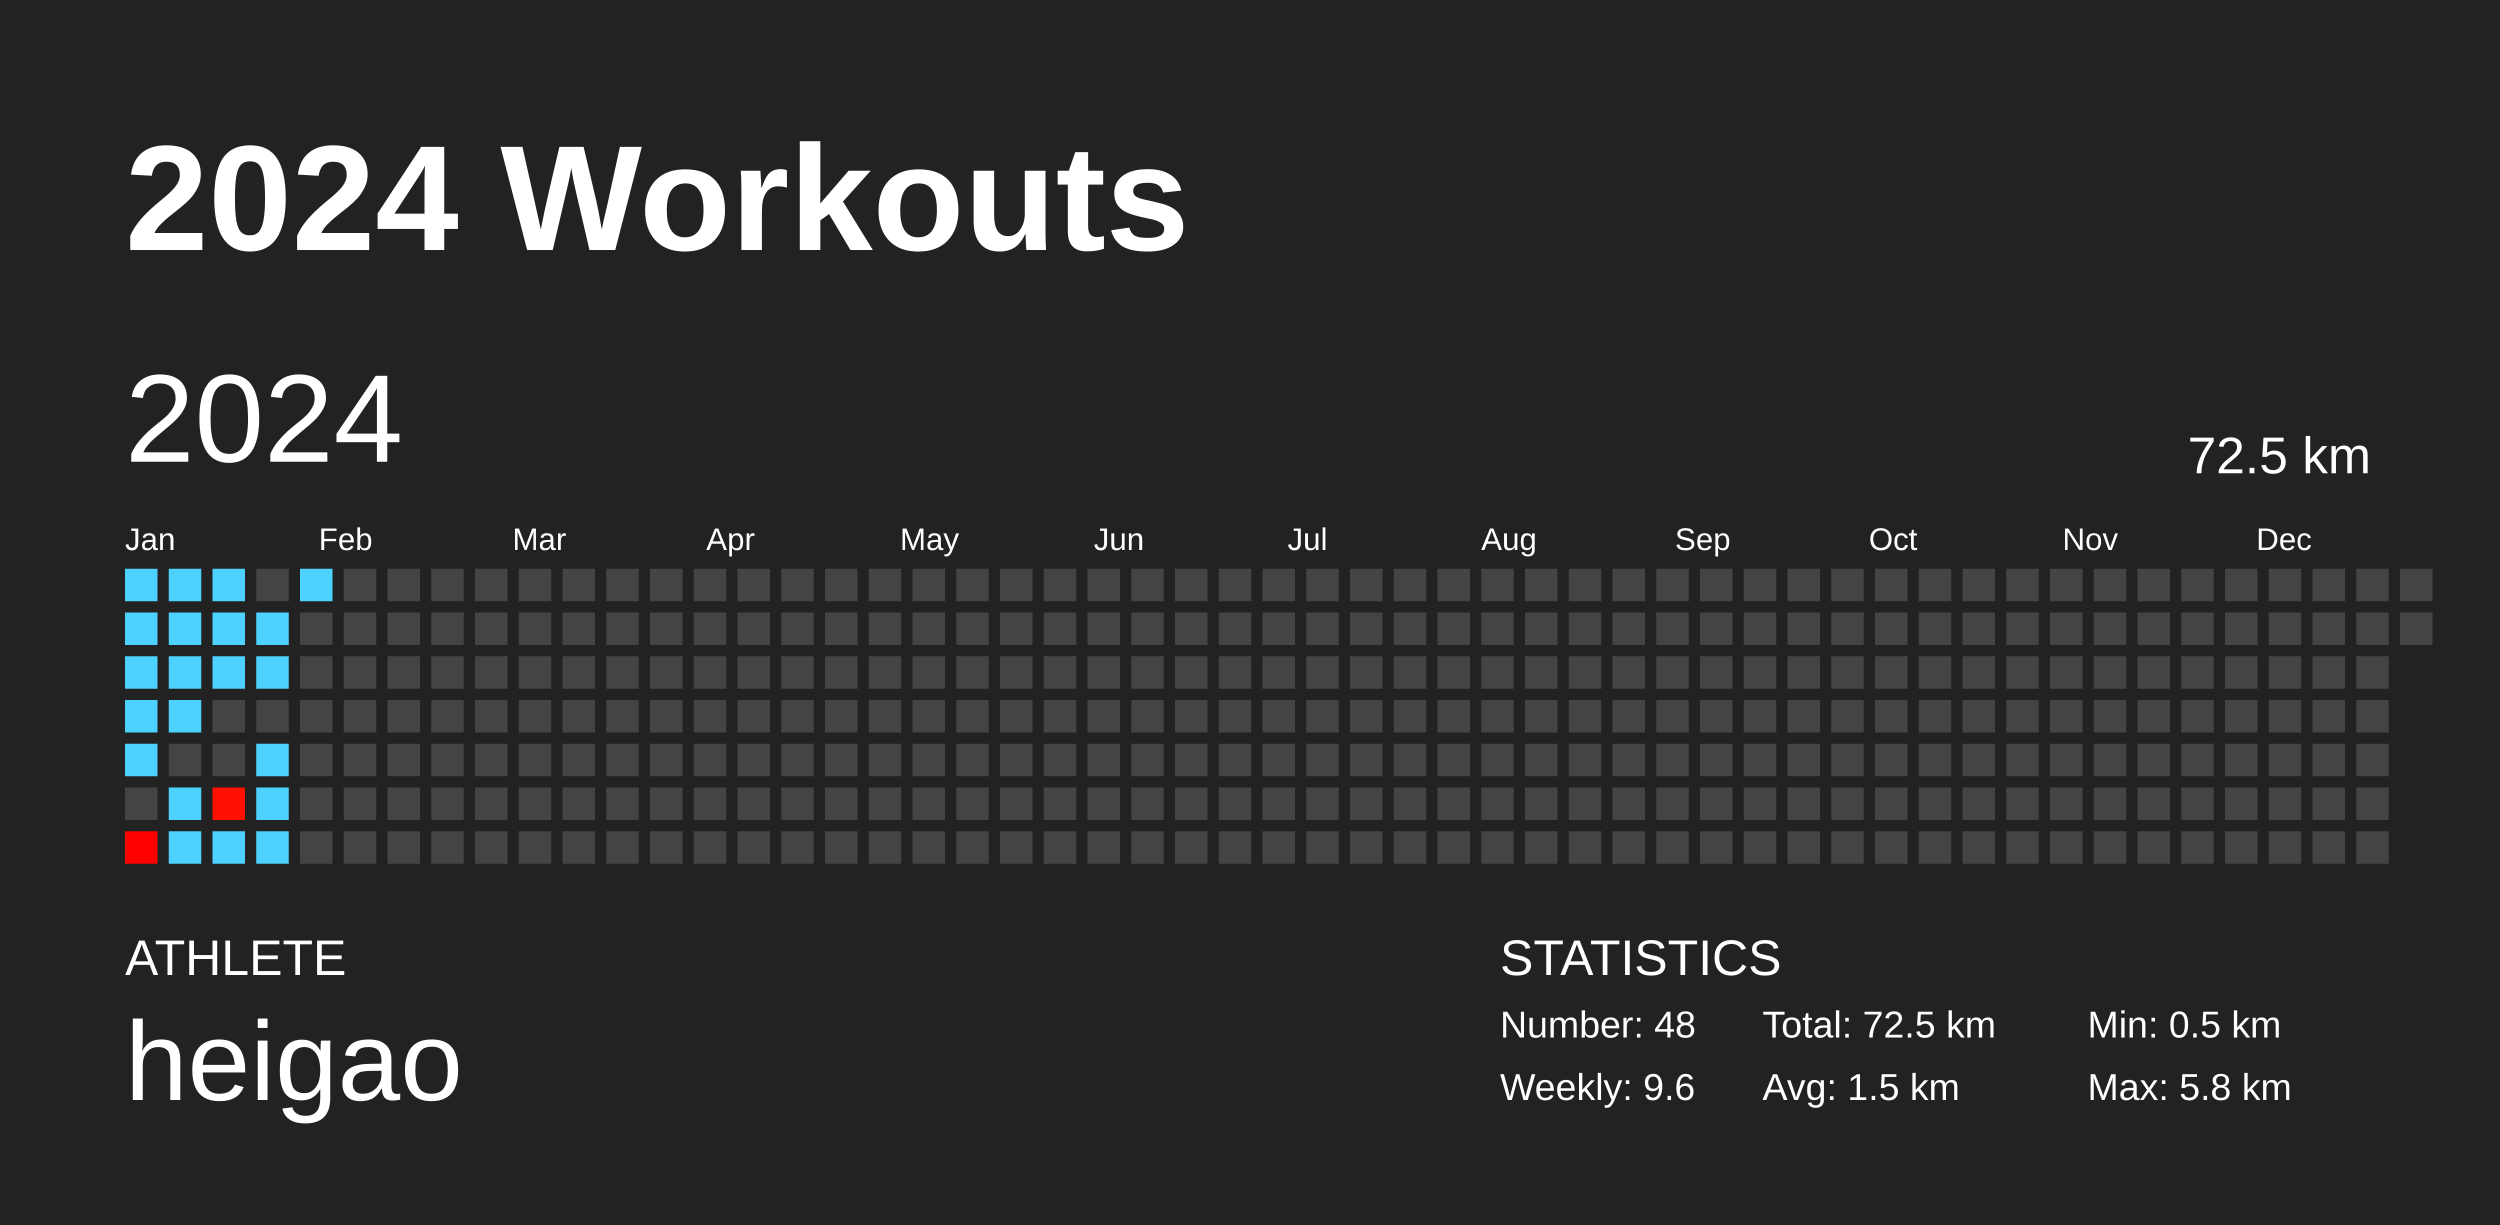
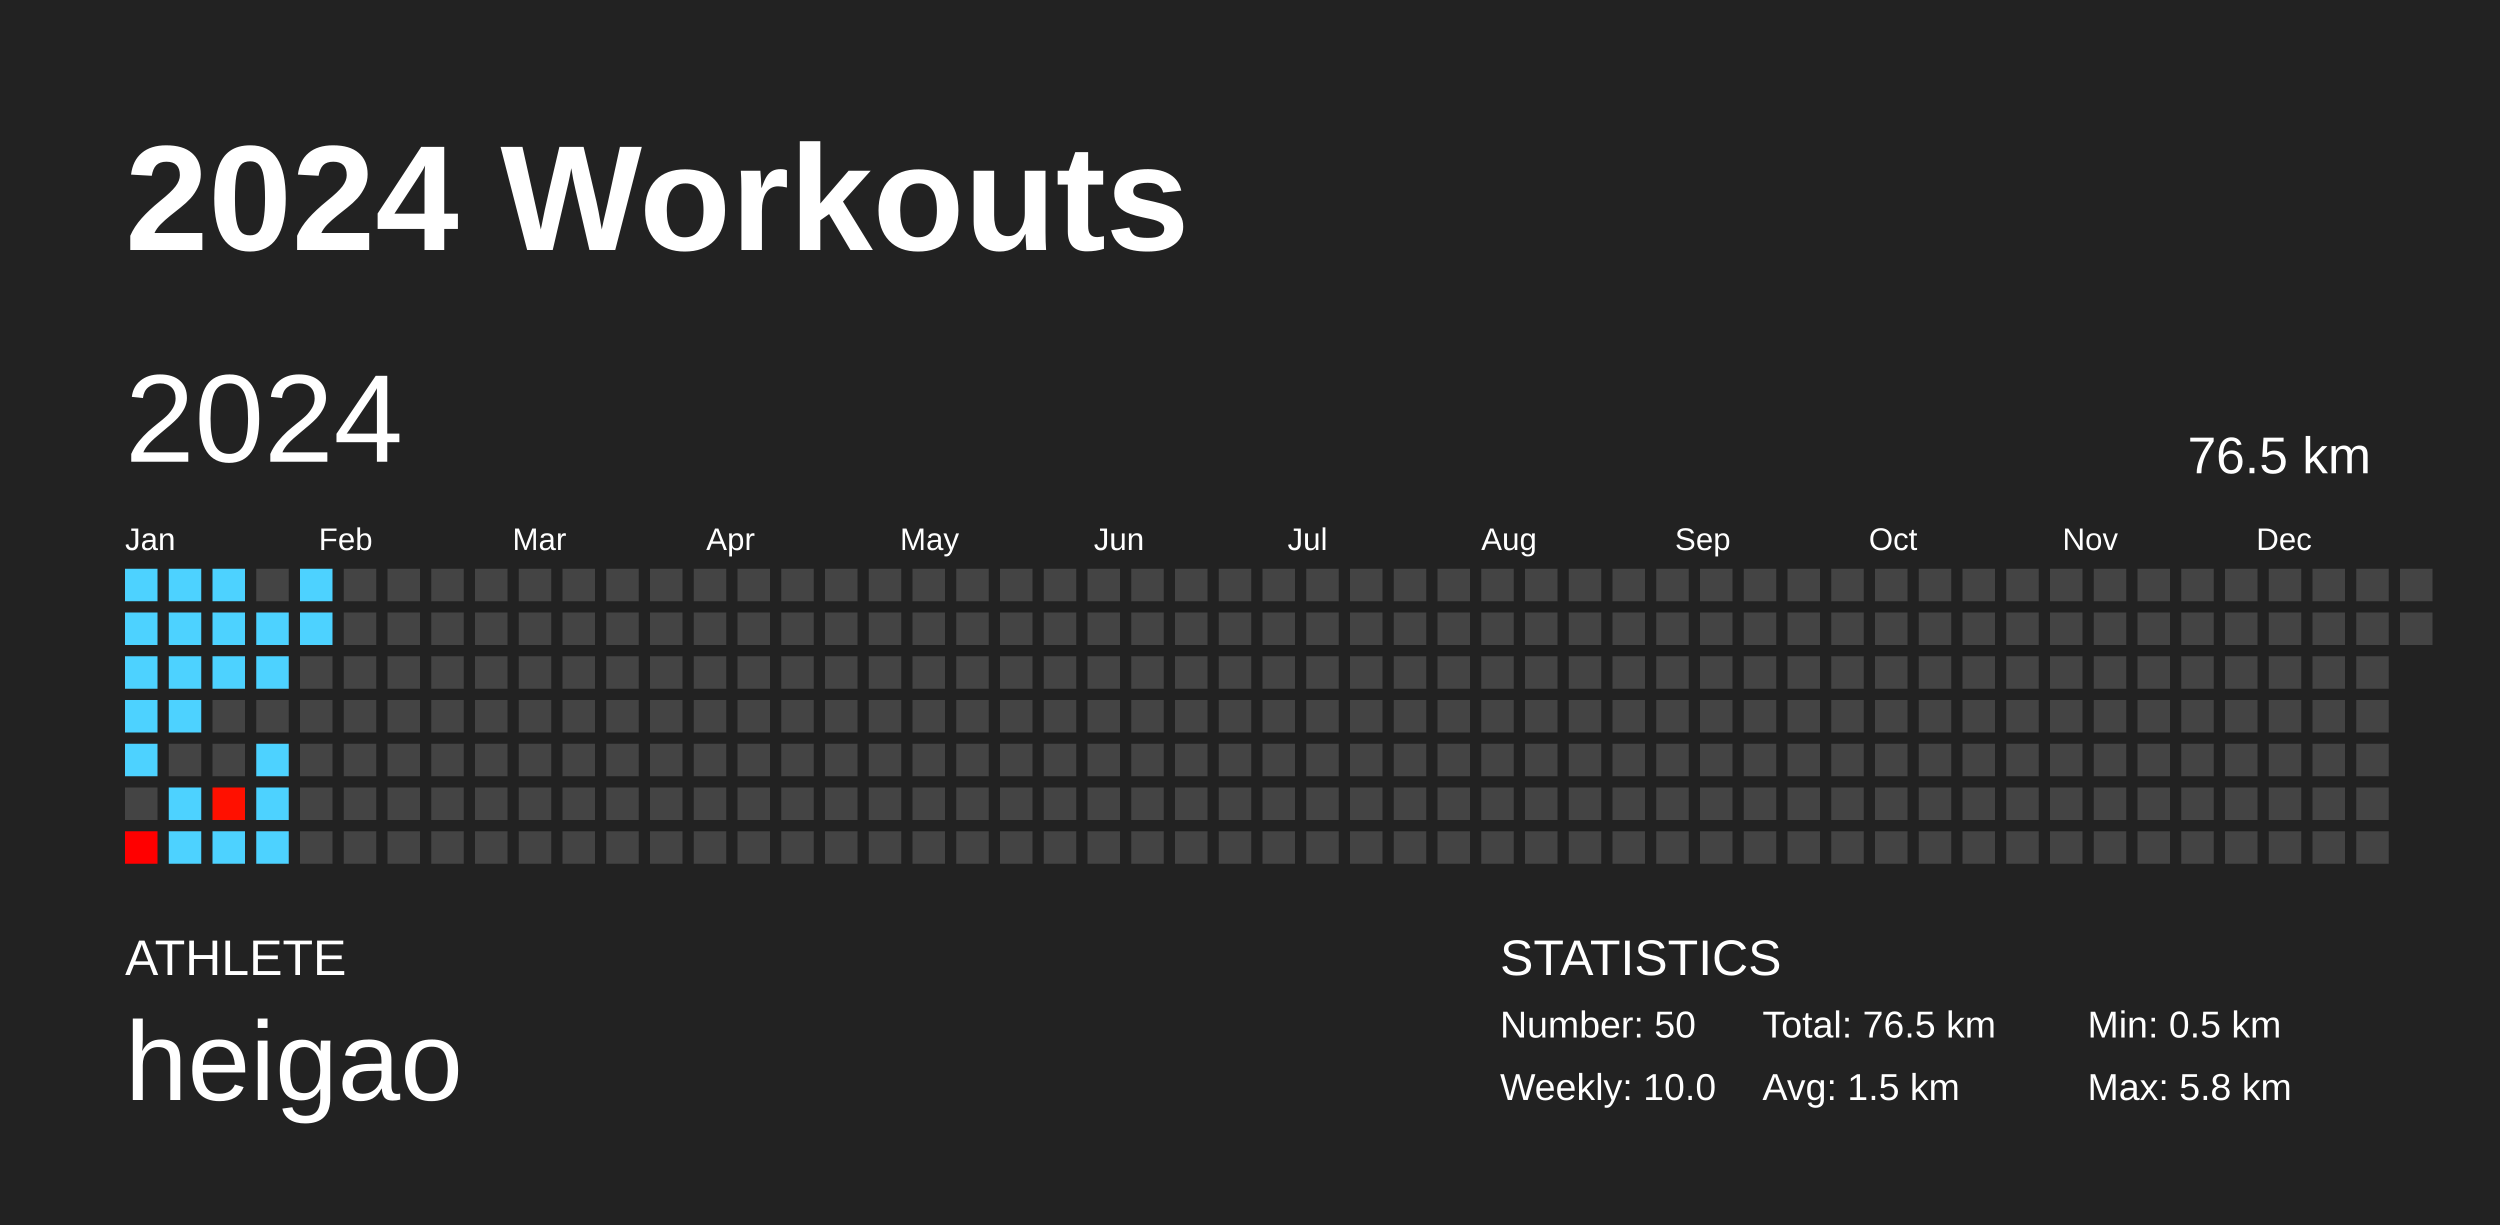
<svg xmlns="http://www.w3.org/2000/svg" baseProfile="full" height="98mm" version="1.1" viewBox="0,0,200,98" width="200mm">
  <defs />
  <rect fill="#222222" height="98" width="200" x="0" y="0" />
  <text fill="#FFFFFF" style="font-size:12px; font-family:Arial; font-weight:bold;" x="10" y="20">2024 Workouts</text>
  <text fill="#FFFFFF" style="font-size:4px; font-family:Arial" x="10" y="78">ATHLETE</text>
  <text fill="#FFFFFF" style="font-size:9px; font-family:Arial" x="10" y="88">heigao</text>
  <text fill="#FFFFFF" style="font-size:4px; font-family:Arial" x="120" y="78">STATISTICS</text>
-   <text fill="#FFFFFF" style="font-size:3px; font-family:Arial" x="120" y="83">Number: 48</text>
-   <text fill="#FFFFFF" style="font-size:3px; font-family:Arial" x="120" y="88">Weekly: 9.6</text>
-   <text fill="#FFFFFF" style="font-size:3px; font-family:Arial" x="141" y="83">Total: 72.5 km</text>
+   <text fill="#FFFFFF" style="font-size:3px; font-family:Arial" x="120" y="83">Number: 50</text>
+   <text fill="#FFFFFF" style="font-size:3px; font-family:Arial" x="120" y="88">Weekly: 10.0</text>
+   <text fill="#FFFFFF" style="font-size:3px; font-family:Arial" x="141" y="83">Total: 76.5 km</text>
  <text fill="#FFFFFF" style="font-size:3px; font-family:Arial" x="141" y="88">Avg: 1.5 km</text>
  <text fill="#FFFFFF" style="font-size:3px; font-family:Arial" x="167" y="83">Min: 0.5 km</text>
  <text fill="#FFFFFF" style="font-size:3px; font-family:Arial" x="167" y="88">Max: 5.8 km</text>
  <text dominant-baseline="hanging" fill="#FFFFFF" style="font-size:10.0px; font-family:Arial;" x="10" y="30">2024</text>
-   <text dominant-baseline="hanging" fill="#FFFFFF" style="font-size:4.125px; font-family:Arial;" x="175" y="35">72.5 km</text>
+   <text dominant-baseline="hanging" fill="#FFFFFF" style="font-size:4.125px; font-family:Arial;" x="175" y="35">76.5 km</text>
  <text fill="#FFFFFF" style="font-size:2.5px; font-family:Arial" x="10.0" y="44">Jan</text>
  <text fill="#FFFFFF" style="font-size:2.5px; font-family:Arial" x="25.5" y="44">Feb</text>
  <text fill="#FFFFFF" style="font-size:2.5px; font-family:Arial" x="41.0" y="44">Mar</text>
  <text fill="#FFFFFF" style="font-size:2.5px; font-family:Arial" x="56.5" y="44">Apr</text>
  <text fill="#FFFFFF" style="font-size:2.5px; font-family:Arial" x="72.0" y="44">May</text>
  <text fill="#FFFFFF" style="font-size:2.5px; font-family:Arial" x="87.5" y="44">Jun</text>
  <text fill="#FFFFFF" style="font-size:2.5px; font-family:Arial" x="103.0" y="44">Jul</text>
  <text fill="#FFFFFF" style="font-size:2.5px; font-family:Arial" x="118.5" y="44">Aug</text>
  <text fill="#FFFFFF" style="font-size:2.5px; font-family:Arial" x="134.0" y="44">Sep</text>
  <text fill="#FFFFFF" style="font-size:2.5px; font-family:Arial" x="149.5" y="44">Oct</text>
  <text fill="#FFFFFF" style="font-size:2.5px; font-family:Arial" x="165.0" y="44">Nov</text>
  <text fill="#FFFFFF" style="font-size:2.5px; font-family:Arial" x="180.5" y="44">Dec</text>
  <rect fill="#4dd2ff" height="2.6" width="2.6" x="10.0" y="45.5" />
  <rect fill="#4dd2ff" height="2.6" width="2.6" x="10.0" y="49.0" />
  <rect fill="#4dd2ff" height="2.6" width="2.6" x="10.0" y="52.5" />
  <rect fill="#4dd2ff" height="2.6" width="2.6" x="10.0" y="56.0" />
  <rect fill="#4dd2ff" height="2.6" width="2.6" x="10.0" y="59.5" />
  <rect fill="#444444" height="2.6" width="2.6" x="10.0" y="63.0" />
  <rect fill="#ff0000" height="2.6" width="2.6" x="10.0" y="66.5" />
  <rect fill="#4dd2ff" height="2.6" width="2.6" x="13.5" y="45.5" />
  <rect fill="#4dd2ff" height="2.6" width="2.6" x="13.5" y="49.0" />
  <rect fill="#4dd2ff" height="2.6" width="2.6" x="13.5" y="52.5" />
  <rect fill="#4dd2ff" height="2.6" width="2.6" x="13.5" y="56.0" />
  <rect fill="#444444" height="2.6" width="2.6" x="13.5" y="59.5" />
  <rect fill="#4dd2ff" height="2.6" width="2.6" x="13.5" y="63.0" />
  <rect fill="#4dd2ff" height="2.6" width="2.6" x="13.5" y="66.5" />
  <rect fill="#4dd2ff" height="2.6" width="2.6" x="17.0" y="45.5" />
  <rect fill="#4dd2ff" height="2.6" width="2.6" x="17.0" y="49.0" />
  <rect fill="#4dd2ff" height="2.6" width="2.6" x="17.0" y="52.5" />
  <rect fill="#444444" height="2.6" width="2.6" x="17.0" y="56.0" />
  <rect fill="#444444" height="2.6" width="2.6" x="17.0" y="59.5" />
  <rect fill="#ff1000" height="2.6" width="2.6" x="17.0" y="63.0" />
  <rect fill="#4dd2ff" height="2.6" width="2.6" x="17.0" y="66.5" />
  <rect fill="#444444" height="2.6" width="2.6" x="20.5" y="45.5" />
  <rect fill="#4dd2ff" height="2.6" width="2.6" x="20.5" y="49.0" />
  <rect fill="#4dd2ff" height="2.6" width="2.6" x="20.5" y="52.5" />
  <rect fill="#444444" height="2.6" width="2.6" x="20.5" y="56.0" />
  <rect fill="#4dd2ff" height="2.6" width="2.6" x="20.5" y="59.5" />
  <rect fill="#4dd2ff" height="2.6" width="2.6" x="20.5" y="63.0" />
  <rect fill="#4dd2ff" height="2.6" width="2.6" x="20.5" y="66.5" />
  <rect fill="#4dd2ff" height="2.6" width="2.6" x="24.0" y="45.5" />
-   <rect fill="#444444" height="2.6" width="2.6" x="24.0" y="49.0" />
+   <rect fill="#4dd2ff" height="2.6" width="2.6" x="24.0" y="49.0" />
  <rect fill="#444444" height="2.6" width="2.6" x="24.0" y="52.5" />
  <rect fill="#444444" height="2.6" width="2.6" x="24.0" y="56.0" />
  <rect fill="#444444" height="2.6" width="2.6" x="24.0" y="59.5" />
  <rect fill="#444444" height="2.6" width="2.6" x="24.0" y="63.0" />
  <rect fill="#444444" height="2.6" width="2.6" x="24.0" y="66.5" />
  <rect fill="#444444" height="2.6" width="2.6" x="27.5" y="45.5" />
  <rect fill="#444444" height="2.6" width="2.6" x="27.5" y="49.0" />
  <rect fill="#444444" height="2.6" width="2.6" x="27.5" y="52.5" />
  <rect fill="#444444" height="2.6" width="2.6" x="27.5" y="56.0" />
  <rect fill="#444444" height="2.6" width="2.6" x="27.5" y="59.5" />
  <rect fill="#444444" height="2.6" width="2.6" x="27.5" y="63.0" />
  <rect fill="#444444" height="2.6" width="2.6" x="27.5" y="66.5" />
  <rect fill="#444444" height="2.6" width="2.6" x="31.0" y="45.5" />
  <rect fill="#444444" height="2.6" width="2.6" x="31.0" y="49.0" />
  <rect fill="#444444" height="2.6" width="2.6" x="31.0" y="52.5" />
  <rect fill="#444444" height="2.6" width="2.6" x="31.0" y="56.0" />
  <rect fill="#444444" height="2.6" width="2.6" x="31.0" y="59.5" />
  <rect fill="#444444" height="2.6" width="2.6" x="31.0" y="63.0" />
  <rect fill="#444444" height="2.6" width="2.6" x="31.0" y="66.5" />
  <rect fill="#444444" height="2.6" width="2.6" x="34.5" y="45.5" />
  <rect fill="#444444" height="2.6" width="2.6" x="34.5" y="49.0" />
  <rect fill="#444444" height="2.6" width="2.6" x="34.5" y="52.5" />
  <rect fill="#444444" height="2.6" width="2.6" x="34.5" y="56.0" />
  <rect fill="#444444" height="2.6" width="2.6" x="34.5" y="59.5" />
  <rect fill="#444444" height="2.6" width="2.6" x="34.5" y="63.0" />
  <rect fill="#444444" height="2.6" width="2.6" x="34.5" y="66.5" />
  <rect fill="#444444" height="2.6" width="2.6" x="38.0" y="45.5" />
  <rect fill="#444444" height="2.6" width="2.6" x="38.0" y="49.0" />
  <rect fill="#444444" height="2.6" width="2.6" x="38.0" y="52.5" />
  <rect fill="#444444" height="2.6" width="2.6" x="38.0" y="56.0" />
  <rect fill="#444444" height="2.6" width="2.6" x="38.0" y="59.5" />
  <rect fill="#444444" height="2.6" width="2.6" x="38.0" y="63.0" />
  <rect fill="#444444" height="2.6" width="2.6" x="38.0" y="66.5" />
  <rect fill="#444444" height="2.6" width="2.6" x="41.5" y="45.5" />
  <rect fill="#444444" height="2.6" width="2.6" x="41.5" y="49.0" />
  <rect fill="#444444" height="2.6" width="2.6" x="41.5" y="52.5" />
  <rect fill="#444444" height="2.6" width="2.6" x="41.5" y="56.0" />
  <rect fill="#444444" height="2.6" width="2.6" x="41.5" y="59.5" />
  <rect fill="#444444" height="2.6" width="2.6" x="41.5" y="63.0" />
  <rect fill="#444444" height="2.6" width="2.6" x="41.5" y="66.5" />
  <rect fill="#444444" height="2.6" width="2.6" x="45.0" y="45.5" />
  <rect fill="#444444" height="2.6" width="2.6" x="45.0" y="49.0" />
  <rect fill="#444444" height="2.6" width="2.6" x="45.0" y="52.5" />
  <rect fill="#444444" height="2.6" width="2.6" x="45.0" y="56.0" />
  <rect fill="#444444" height="2.6" width="2.6" x="45.0" y="59.5" />
  <rect fill="#444444" height="2.6" width="2.6" x="45.0" y="63.0" />
  <rect fill="#444444" height="2.6" width="2.6" x="45.0" y="66.5" />
  <rect fill="#444444" height="2.6" width="2.6" x="48.5" y="45.5" />
  <rect fill="#444444" height="2.6" width="2.6" x="48.5" y="49.0" />
  <rect fill="#444444" height="2.6" width="2.6" x="48.5" y="52.5" />
  <rect fill="#444444" height="2.6" width="2.6" x="48.5" y="56.0" />
  <rect fill="#444444" height="2.6" width="2.6" x="48.5" y="59.5" />
  <rect fill="#444444" height="2.6" width="2.6" x="48.5" y="63.0" />
  <rect fill="#444444" height="2.6" width="2.6" x="48.5" y="66.5" />
  <rect fill="#444444" height="2.6" width="2.6" x="52.0" y="45.5" />
  <rect fill="#444444" height="2.6" width="2.6" x="52.0" y="49.0" />
  <rect fill="#444444" height="2.6" width="2.6" x="52.0" y="52.5" />
  <rect fill="#444444" height="2.6" width="2.6" x="52.0" y="56.0" />
  <rect fill="#444444" height="2.6" width="2.6" x="52.0" y="59.5" />
  <rect fill="#444444" height="2.6" width="2.6" x="52.0" y="63.0" />
  <rect fill="#444444" height="2.6" width="2.6" x="52.0" y="66.5" />
  <rect fill="#444444" height="2.6" width="2.6" x="55.5" y="45.5" />
  <rect fill="#444444" height="2.6" width="2.6" x="55.5" y="49.0" />
  <rect fill="#444444" height="2.6" width="2.6" x="55.5" y="52.5" />
  <rect fill="#444444" height="2.6" width="2.6" x="55.5" y="56.0" />
  <rect fill="#444444" height="2.6" width="2.6" x="55.5" y="59.5" />
  <rect fill="#444444" height="2.6" width="2.6" x="55.5" y="63.0" />
  <rect fill="#444444" height="2.6" width="2.6" x="55.5" y="66.5" />
  <rect fill="#444444" height="2.6" width="2.6" x="59.0" y="45.5" />
  <rect fill="#444444" height="2.6" width="2.6" x="59.0" y="49.0" />
  <rect fill="#444444" height="2.6" width="2.6" x="59.0" y="52.5" />
  <rect fill="#444444" height="2.6" width="2.6" x="59.0" y="56.0" />
  <rect fill="#444444" height="2.6" width="2.6" x="59.0" y="59.5" />
  <rect fill="#444444" height="2.6" width="2.6" x="59.0" y="63.0" />
  <rect fill="#444444" height="2.6" width="2.6" x="59.0" y="66.5" />
  <rect fill="#444444" height="2.6" width="2.6" x="62.5" y="45.5" />
  <rect fill="#444444" height="2.6" width="2.6" x="62.5" y="49.0" />
  <rect fill="#444444" height="2.6" width="2.6" x="62.5" y="52.5" />
  <rect fill="#444444" height="2.6" width="2.6" x="62.5" y="56.0" />
  <rect fill="#444444" height="2.6" width="2.6" x="62.5" y="59.5" />
  <rect fill="#444444" height="2.6" width="2.6" x="62.5" y="63.0" />
  <rect fill="#444444" height="2.6" width="2.6" x="62.5" y="66.5" />
  <rect fill="#444444" height="2.6" width="2.6" x="66.0" y="45.5" />
  <rect fill="#444444" height="2.6" width="2.6" x="66.0" y="49.0" />
  <rect fill="#444444" height="2.6" width="2.6" x="66.0" y="52.5" />
  <rect fill="#444444" height="2.6" width="2.6" x="66.0" y="56.0" />
  <rect fill="#444444" height="2.6" width="2.6" x="66.0" y="59.5" />
  <rect fill="#444444" height="2.6" width="2.6" x="66.0" y="63.0" />
  <rect fill="#444444" height="2.6" width="2.6" x="66.0" y="66.5" />
  <rect fill="#444444" height="2.6" width="2.6" x="69.5" y="45.5" />
  <rect fill="#444444" height="2.6" width="2.6" x="69.5" y="49.0" />
  <rect fill="#444444" height="2.6" width="2.6" x="69.5" y="52.5" />
  <rect fill="#444444" height="2.6" width="2.6" x="69.5" y="56.0" />
  <rect fill="#444444" height="2.6" width="2.6" x="69.5" y="59.5" />
  <rect fill="#444444" height="2.6" width="2.6" x="69.5" y="63.0" />
  <rect fill="#444444" height="2.6" width="2.6" x="69.5" y="66.5" />
  <rect fill="#444444" height="2.6" width="2.6" x="73.0" y="45.5" />
  <rect fill="#444444" height="2.6" width="2.6" x="73.0" y="49.0" />
  <rect fill="#444444" height="2.6" width="2.6" x="73.0" y="52.5" />
  <rect fill="#444444" height="2.6" width="2.6" x="73.0" y="56.0" />
  <rect fill="#444444" height="2.6" width="2.6" x="73.0" y="59.5" />
  <rect fill="#444444" height="2.6" width="2.6" x="73.0" y="63.0" />
  <rect fill="#444444" height="2.6" width="2.6" x="73.0" y="66.5" />
  <rect fill="#444444" height="2.6" width="2.6" x="76.5" y="45.5" />
  <rect fill="#444444" height="2.6" width="2.6" x="76.5" y="49.0" />
  <rect fill="#444444" height="2.6" width="2.6" x="76.5" y="52.5" />
  <rect fill="#444444" height="2.6" width="2.6" x="76.5" y="56.0" />
  <rect fill="#444444" height="2.6" width="2.6" x="76.5" y="59.5" />
  <rect fill="#444444" height="2.6" width="2.6" x="76.5" y="63.0" />
  <rect fill="#444444" height="2.6" width="2.6" x="76.5" y="66.5" />
  <rect fill="#444444" height="2.6" width="2.6" x="80.0" y="45.5" />
  <rect fill="#444444" height="2.6" width="2.6" x="80.0" y="49.0" />
  <rect fill="#444444" height="2.6" width="2.6" x="80.0" y="52.5" />
  <rect fill="#444444" height="2.6" width="2.6" x="80.0" y="56.0" />
  <rect fill="#444444" height="2.6" width="2.6" x="80.0" y="59.5" />
  <rect fill="#444444" height="2.6" width="2.6" x="80.0" y="63.0" />
  <rect fill="#444444" height="2.6" width="2.6" x="80.0" y="66.5" />
  <rect fill="#444444" height="2.6" width="2.6" x="83.5" y="45.5" />
  <rect fill="#444444" height="2.6" width="2.6" x="83.5" y="49.0" />
  <rect fill="#444444" height="2.6" width="2.6" x="83.5" y="52.5" />
  <rect fill="#444444" height="2.6" width="2.6" x="83.5" y="56.0" />
  <rect fill="#444444" height="2.6" width="2.6" x="83.5" y="59.5" />
  <rect fill="#444444" height="2.6" width="2.6" x="83.5" y="63.0" />
  <rect fill="#444444" height="2.6" width="2.6" x="83.5" y="66.5" />
  <rect fill="#444444" height="2.6" width="2.6" x="87.0" y="45.5" />
  <rect fill="#444444" height="2.6" width="2.6" x="87.0" y="49.0" />
  <rect fill="#444444" height="2.6" width="2.6" x="87.0" y="52.5" />
  <rect fill="#444444" height="2.6" width="2.6" x="87.0" y="56.0" />
  <rect fill="#444444" height="2.6" width="2.6" x="87.0" y="59.5" />
  <rect fill="#444444" height="2.6" width="2.6" x="87.0" y="63.0" />
  <rect fill="#444444" height="2.6" width="2.6" x="87.0" y="66.5" />
  <rect fill="#444444" height="2.6" width="2.6" x="90.5" y="45.5" />
  <rect fill="#444444" height="2.6" width="2.6" x="90.5" y="49.0" />
  <rect fill="#444444" height="2.6" width="2.6" x="90.5" y="52.5" />
  <rect fill="#444444" height="2.6" width="2.6" x="90.5" y="56.0" />
  <rect fill="#444444" height="2.6" width="2.6" x="90.5" y="59.5" />
  <rect fill="#444444" height="2.6" width="2.6" x="90.5" y="63.0" />
  <rect fill="#444444" height="2.6" width="2.6" x="90.5" y="66.5" />
  <rect fill="#444444" height="2.6" width="2.6" x="94.0" y="45.5" />
  <rect fill="#444444" height="2.6" width="2.6" x="94.0" y="49.0" />
  <rect fill="#444444" height="2.6" width="2.6" x="94.0" y="52.5" />
  <rect fill="#444444" height="2.6" width="2.6" x="94.0" y="56.0" />
  <rect fill="#444444" height="2.6" width="2.6" x="94.0" y="59.5" />
  <rect fill="#444444" height="2.6" width="2.6" x="94.0" y="63.0" />
  <rect fill="#444444" height="2.6" width="2.6" x="94.0" y="66.5" />
  <rect fill="#444444" height="2.6" width="2.6" x="97.5" y="45.5" />
  <rect fill="#444444" height="2.6" width="2.6" x="97.5" y="49.0" />
  <rect fill="#444444" height="2.6" width="2.6" x="97.5" y="52.5" />
  <rect fill="#444444" height="2.6" width="2.6" x="97.5" y="56.0" />
  <rect fill="#444444" height="2.6" width="2.6" x="97.5" y="59.5" />
  <rect fill="#444444" height="2.6" width="2.6" x="97.5" y="63.0" />
  <rect fill="#444444" height="2.6" width="2.6" x="97.5" y="66.5" />
  <rect fill="#444444" height="2.6" width="2.6" x="101.0" y="45.5" />
  <rect fill="#444444" height="2.6" width="2.6" x="101.0" y="49.0" />
  <rect fill="#444444" height="2.6" width="2.6" x="101.0" y="52.5" />
  <rect fill="#444444" height="2.6" width="2.6" x="101.0" y="56.0" />
  <rect fill="#444444" height="2.6" width="2.6" x="101.0" y="59.5" />
  <rect fill="#444444" height="2.6" width="2.6" x="101.0" y="63.0" />
  <rect fill="#444444" height="2.6" width="2.6" x="101.0" y="66.5" />
  <rect fill="#444444" height="2.6" width="2.6" x="104.5" y="45.5" />
  <rect fill="#444444" height="2.6" width="2.6" x="104.5" y="49.0" />
  <rect fill="#444444" height="2.6" width="2.6" x="104.5" y="52.5" />
  <rect fill="#444444" height="2.6" width="2.6" x="104.5" y="56.0" />
  <rect fill="#444444" height="2.6" width="2.6" x="104.5" y="59.5" />
  <rect fill="#444444" height="2.6" width="2.6" x="104.5" y="63.0" />
  <rect fill="#444444" height="2.6" width="2.6" x="104.5" y="66.5" />
  <rect fill="#444444" height="2.6" width="2.6" x="108.0" y="45.5" />
  <rect fill="#444444" height="2.6" width="2.6" x="108.0" y="49.0" />
  <rect fill="#444444" height="2.6" width="2.6" x="108.0" y="52.5" />
  <rect fill="#444444" height="2.6" width="2.6" x="108.0" y="56.0" />
  <rect fill="#444444" height="2.6" width="2.6" x="108.0" y="59.5" />
  <rect fill="#444444" height="2.6" width="2.6" x="108.0" y="63.0" />
  <rect fill="#444444" height="2.6" width="2.6" x="108.0" y="66.5" />
  <rect fill="#444444" height="2.6" width="2.6" x="111.5" y="45.5" />
  <rect fill="#444444" height="2.6" width="2.6" x="111.5" y="49.0" />
  <rect fill="#444444" height="2.6" width="2.6" x="111.5" y="52.5" />
  <rect fill="#444444" height="2.6" width="2.6" x="111.5" y="56.0" />
  <rect fill="#444444" height="2.6" width="2.6" x="111.5" y="59.5" />
  <rect fill="#444444" height="2.6" width="2.6" x="111.5" y="63.0" />
  <rect fill="#444444" height="2.6" width="2.6" x="111.5" y="66.5" />
  <rect fill="#444444" height="2.6" width="2.6" x="115.0" y="45.5" />
  <rect fill="#444444" height="2.6" width="2.6" x="115.0" y="49.0" />
  <rect fill="#444444" height="2.6" width="2.6" x="115.0" y="52.5" />
  <rect fill="#444444" height="2.6" width="2.6" x="115.0" y="56.0" />
  <rect fill="#444444" height="2.6" width="2.6" x="115.0" y="59.5" />
  <rect fill="#444444" height="2.6" width="2.6" x="115.0" y="63.0" />
  <rect fill="#444444" height="2.6" width="2.6" x="115.0" y="66.5" />
  <rect fill="#444444" height="2.6" width="2.6" x="118.5" y="45.5" />
  <rect fill="#444444" height="2.6" width="2.6" x="118.5" y="49.0" />
  <rect fill="#444444" height="2.6" width="2.6" x="118.5" y="52.5" />
  <rect fill="#444444" height="2.6" width="2.6" x="118.5" y="56.0" />
  <rect fill="#444444" height="2.6" width="2.6" x="118.5" y="59.5" />
  <rect fill="#444444" height="2.6" width="2.6" x="118.5" y="63.0" />
  <rect fill="#444444" height="2.6" width="2.6" x="118.5" y="66.5" />
  <rect fill="#444444" height="2.6" width="2.6" x="122.0" y="45.5" />
  <rect fill="#444444" height="2.6" width="2.6" x="122.0" y="49.0" />
  <rect fill="#444444" height="2.6" width="2.6" x="122.0" y="52.5" />
  <rect fill="#444444" height="2.6" width="2.6" x="122.0" y="56.0" />
  <rect fill="#444444" height="2.6" width="2.6" x="122.0" y="59.5" />
  <rect fill="#444444" height="2.6" width="2.6" x="122.0" y="63.0" />
  <rect fill="#444444" height="2.6" width="2.6" x="122.0" y="66.5" />
  <rect fill="#444444" height="2.6" width="2.6" x="125.5" y="45.5" />
  <rect fill="#444444" height="2.6" width="2.6" x="125.5" y="49.0" />
  <rect fill="#444444" height="2.6" width="2.6" x="125.5" y="52.5" />
  <rect fill="#444444" height="2.6" width="2.6" x="125.5" y="56.0" />
  <rect fill="#444444" height="2.6" width="2.6" x="125.5" y="59.5" />
  <rect fill="#444444" height="2.6" width="2.6" x="125.5" y="63.0" />
  <rect fill="#444444" height="2.6" width="2.6" x="125.5" y="66.5" />
  <rect fill="#444444" height="2.6" width="2.6" x="129.0" y="45.5" />
  <rect fill="#444444" height="2.6" width="2.6" x="129.0" y="49.0" />
  <rect fill="#444444" height="2.6" width="2.6" x="129.0" y="52.5" />
  <rect fill="#444444" height="2.6" width="2.6" x="129.0" y="56.0" />
  <rect fill="#444444" height="2.6" width="2.6" x="129.0" y="59.5" />
  <rect fill="#444444" height="2.6" width="2.6" x="129.0" y="63.0" />
  <rect fill="#444444" height="2.6" width="2.6" x="129.0" y="66.5" />
  <rect fill="#444444" height="2.6" width="2.6" x="132.5" y="45.5" />
  <rect fill="#444444" height="2.6" width="2.6" x="132.5" y="49.0" />
  <rect fill="#444444" height="2.6" width="2.6" x="132.5" y="52.5" />
  <rect fill="#444444" height="2.6" width="2.6" x="132.5" y="56.0" />
  <rect fill="#444444" height="2.6" width="2.6" x="132.5" y="59.5" />
  <rect fill="#444444" height="2.6" width="2.6" x="132.5" y="63.0" />
  <rect fill="#444444" height="2.6" width="2.6" x="132.5" y="66.5" />
  <rect fill="#444444" height="2.6" width="2.6" x="136.0" y="45.5" />
  <rect fill="#444444" height="2.6" width="2.6" x="136.0" y="49.0" />
  <rect fill="#444444" height="2.6" width="2.6" x="136.0" y="52.5" />
  <rect fill="#444444" height="2.6" width="2.6" x="136.0" y="56.0" />
  <rect fill="#444444" height="2.6" width="2.6" x="136.0" y="59.5" />
  <rect fill="#444444" height="2.6" width="2.6" x="136.0" y="63.0" />
  <rect fill="#444444" height="2.6" width="2.6" x="136.0" y="66.5" />
  <rect fill="#444444" height="2.6" width="2.6" x="139.5" y="45.5" />
  <rect fill="#444444" height="2.6" width="2.6" x="139.5" y="49.0" />
  <rect fill="#444444" height="2.6" width="2.6" x="139.5" y="52.5" />
  <rect fill="#444444" height="2.6" width="2.6" x="139.5" y="56.0" />
  <rect fill="#444444" height="2.6" width="2.6" x="139.5" y="59.5" />
  <rect fill="#444444" height="2.6" width="2.6" x="139.5" y="63.0" />
  <rect fill="#444444" height="2.6" width="2.6" x="139.5" y="66.5" />
  <rect fill="#444444" height="2.6" width="2.6" x="143.0" y="45.5" />
  <rect fill="#444444" height="2.6" width="2.6" x="143.0" y="49.0" />
  <rect fill="#444444" height="2.6" width="2.6" x="143.0" y="52.5" />
  <rect fill="#444444" height="2.6" width="2.6" x="143.0" y="56.0" />
  <rect fill="#444444" height="2.6" width="2.6" x="143.0" y="59.5" />
  <rect fill="#444444" height="2.6" width="2.6" x="143.0" y="63.0" />
  <rect fill="#444444" height="2.6" width="2.6" x="143.0" y="66.5" />
  <rect fill="#444444" height="2.6" width="2.6" x="146.5" y="45.5" />
  <rect fill="#444444" height="2.6" width="2.6" x="146.5" y="49.0" />
  <rect fill="#444444" height="2.6" width="2.6" x="146.5" y="52.5" />
  <rect fill="#444444" height="2.6" width="2.6" x="146.5" y="56.0" />
  <rect fill="#444444" height="2.6" width="2.6" x="146.5" y="59.5" />
  <rect fill="#444444" height="2.6" width="2.6" x="146.5" y="63.0" />
  <rect fill="#444444" height="2.6" width="2.6" x="146.5" y="66.5" />
  <rect fill="#444444" height="2.6" width="2.6" x="150.0" y="45.5" />
  <rect fill="#444444" height="2.6" width="2.6" x="150.0" y="49.0" />
  <rect fill="#444444" height="2.6" width="2.6" x="150.0" y="52.5" />
  <rect fill="#444444" height="2.6" width="2.6" x="150.0" y="56.0" />
  <rect fill="#444444" height="2.6" width="2.6" x="150.0" y="59.5" />
  <rect fill="#444444" height="2.6" width="2.6" x="150.0" y="63.0" />
  <rect fill="#444444" height="2.6" width="2.6" x="150.0" y="66.5" />
  <rect fill="#444444" height="2.6" width="2.6" x="153.5" y="45.5" />
  <rect fill="#444444" height="2.6" width="2.6" x="153.5" y="49.0" />
  <rect fill="#444444" height="2.6" width="2.6" x="153.5" y="52.5" />
  <rect fill="#444444" height="2.6" width="2.6" x="153.5" y="56.0" />
  <rect fill="#444444" height="2.6" width="2.6" x="153.5" y="59.5" />
  <rect fill="#444444" height="2.6" width="2.6" x="153.5" y="63.0" />
  <rect fill="#444444" height="2.6" width="2.6" x="153.5" y="66.5" />
  <rect fill="#444444" height="2.6" width="2.6" x="157.0" y="45.5" />
  <rect fill="#444444" height="2.6" width="2.6" x="157.0" y="49.0" />
  <rect fill="#444444" height="2.6" width="2.6" x="157.0" y="52.5" />
  <rect fill="#444444" height="2.6" width="2.6" x="157.0" y="56.0" />
  <rect fill="#444444" height="2.6" width="2.6" x="157.0" y="59.5" />
  <rect fill="#444444" height="2.6" width="2.6" x="157.0" y="63.0" />
  <rect fill="#444444" height="2.6" width="2.6" x="157.0" y="66.5" />
  <rect fill="#444444" height="2.6" width="2.6" x="160.5" y="45.5" />
  <rect fill="#444444" height="2.6" width="2.6" x="160.5" y="49.0" />
  <rect fill="#444444" height="2.6" width="2.6" x="160.5" y="52.5" />
  <rect fill="#444444" height="2.6" width="2.6" x="160.5" y="56.0" />
  <rect fill="#444444" height="2.6" width="2.6" x="160.5" y="59.5" />
  <rect fill="#444444" height="2.6" width="2.6" x="160.5" y="63.0" />
  <rect fill="#444444" height="2.6" width="2.6" x="160.5" y="66.5" />
  <rect fill="#444444" height="2.6" width="2.6" x="164.0" y="45.5" />
  <rect fill="#444444" height="2.6" width="2.6" x="164.0" y="49.0" />
  <rect fill="#444444" height="2.6" width="2.6" x="164.0" y="52.5" />
  <rect fill="#444444" height="2.6" width="2.6" x="164.0" y="56.0" />
  <rect fill="#444444" height="2.6" width="2.6" x="164.0" y="59.5" />
  <rect fill="#444444" height="2.6" width="2.6" x="164.0" y="63.0" />
  <rect fill="#444444" height="2.6" width="2.6" x="164.0" y="66.5" />
  <rect fill="#444444" height="2.6" width="2.6" x="167.5" y="45.5" />
  <rect fill="#444444" height="2.6" width="2.6" x="167.5" y="49.0" />
  <rect fill="#444444" height="2.6" width="2.6" x="167.5" y="52.5" />
  <rect fill="#444444" height="2.6" width="2.6" x="167.5" y="56.0" />
  <rect fill="#444444" height="2.6" width="2.6" x="167.5" y="59.5" />
  <rect fill="#444444" height="2.6" width="2.6" x="167.5" y="63.0" />
  <rect fill="#444444" height="2.6" width="2.6" x="167.5" y="66.5" />
  <rect fill="#444444" height="2.6" width="2.6" x="171.0" y="45.5" />
  <rect fill="#444444" height="2.6" width="2.6" x="171.0" y="49.0" />
  <rect fill="#444444" height="2.6" width="2.6" x="171.0" y="52.5" />
  <rect fill="#444444" height="2.6" width="2.6" x="171.0" y="56.0" />
  <rect fill="#444444" height="2.6" width="2.6" x="171.0" y="59.5" />
  <rect fill="#444444" height="2.6" width="2.6" x="171.0" y="63.0" />
  <rect fill="#444444" height="2.6" width="2.6" x="171.0" y="66.5" />
  <rect fill="#444444" height="2.6" width="2.6" x="174.5" y="45.5" />
  <rect fill="#444444" height="2.6" width="2.6" x="174.5" y="49.0" />
  <rect fill="#444444" height="2.6" width="2.6" x="174.5" y="52.5" />
  <rect fill="#444444" height="2.6" width="2.6" x="174.5" y="56.0" />
  <rect fill="#444444" height="2.6" width="2.6" x="174.5" y="59.5" />
  <rect fill="#444444" height="2.6" width="2.6" x="174.5" y="63.0" />
  <rect fill="#444444" height="2.6" width="2.6" x="174.5" y="66.5" />
  <rect fill="#444444" height="2.6" width="2.6" x="178.0" y="45.5" />
  <rect fill="#444444" height="2.6" width="2.6" x="178.0" y="49.0" />
  <rect fill="#444444" height="2.6" width="2.6" x="178.0" y="52.5" />
  <rect fill="#444444" height="2.6" width="2.6" x="178.0" y="56.0" />
  <rect fill="#444444" height="2.6" width="2.6" x="178.0" y="59.5" />
  <rect fill="#444444" height="2.6" width="2.6" x="178.0" y="63.0" />
  <rect fill="#444444" height="2.6" width="2.6" x="178.0" y="66.5" />
  <rect fill="#444444" height="2.6" width="2.6" x="181.5" y="45.5" />
  <rect fill="#444444" height="2.6" width="2.6" x="181.5" y="49.0" />
  <rect fill="#444444" height="2.6" width="2.6" x="181.5" y="52.5" />
  <rect fill="#444444" height="2.6" width="2.6" x="181.5" y="56.0" />
  <rect fill="#444444" height="2.6" width="2.6" x="181.5" y="59.5" />
  <rect fill="#444444" height="2.6" width="2.6" x="181.5" y="63.0" />
  <rect fill="#444444" height="2.6" width="2.6" x="181.5" y="66.5" />
  <rect fill="#444444" height="2.6" width="2.6" x="185.0" y="45.5" />
  <rect fill="#444444" height="2.6" width="2.6" x="185.0" y="49.0" />
  <rect fill="#444444" height="2.6" width="2.6" x="185.0" y="52.5" />
  <rect fill="#444444" height="2.6" width="2.6" x="185.0" y="56.0" />
  <rect fill="#444444" height="2.6" width="2.6" x="185.0" y="59.5" />
  <rect fill="#444444" height="2.6" width="2.6" x="185.0" y="63.0" />
  <rect fill="#444444" height="2.6" width="2.6" x="185.0" y="66.5" />
  <rect fill="#444444" height="2.6" width="2.6" x="188.5" y="45.5" />
  <rect fill="#444444" height="2.6" width="2.6" x="188.5" y="49.0" />
  <rect fill="#444444" height="2.6" width="2.6" x="188.5" y="52.5" />
  <rect fill="#444444" height="2.6" width="2.6" x="188.5" y="56.0" />
  <rect fill="#444444" height="2.6" width="2.6" x="188.5" y="59.5" />
  <rect fill="#444444" height="2.6" width="2.6" x="188.5" y="63.0" />
  <rect fill="#444444" height="2.6" width="2.6" x="188.5" y="66.5" />
  <rect fill="#444444" height="2.6" width="2.6" x="192.0" y="45.5" />
  <rect fill="#444444" height="2.6" width="2.6" x="192.0" y="49.0" />
</svg>
